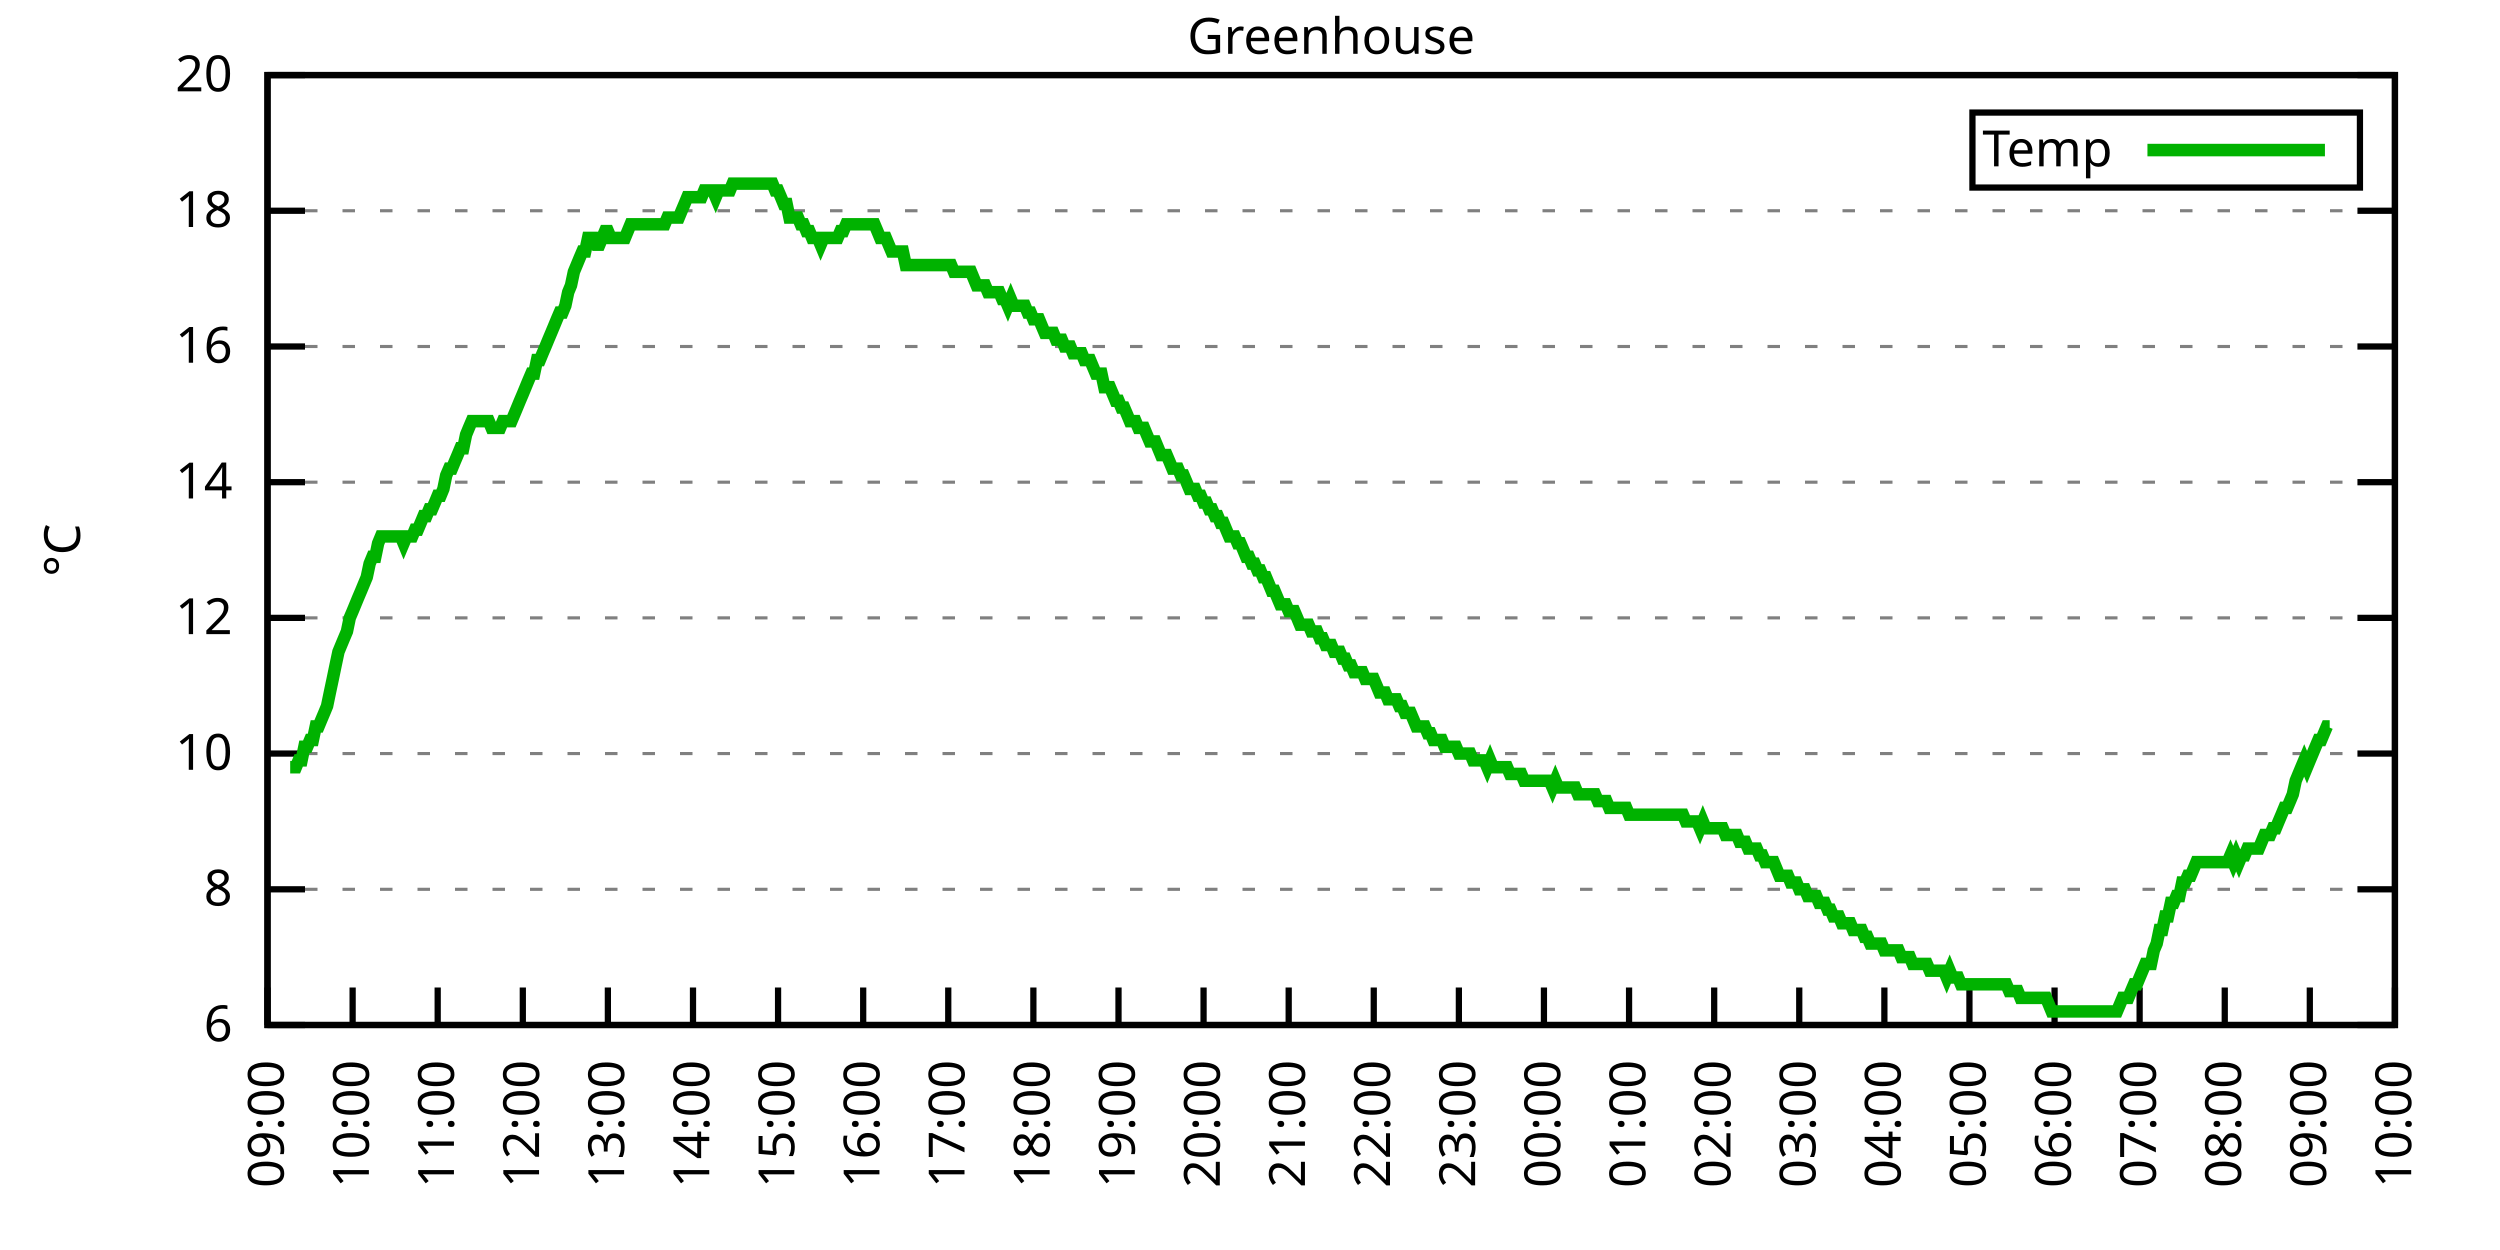
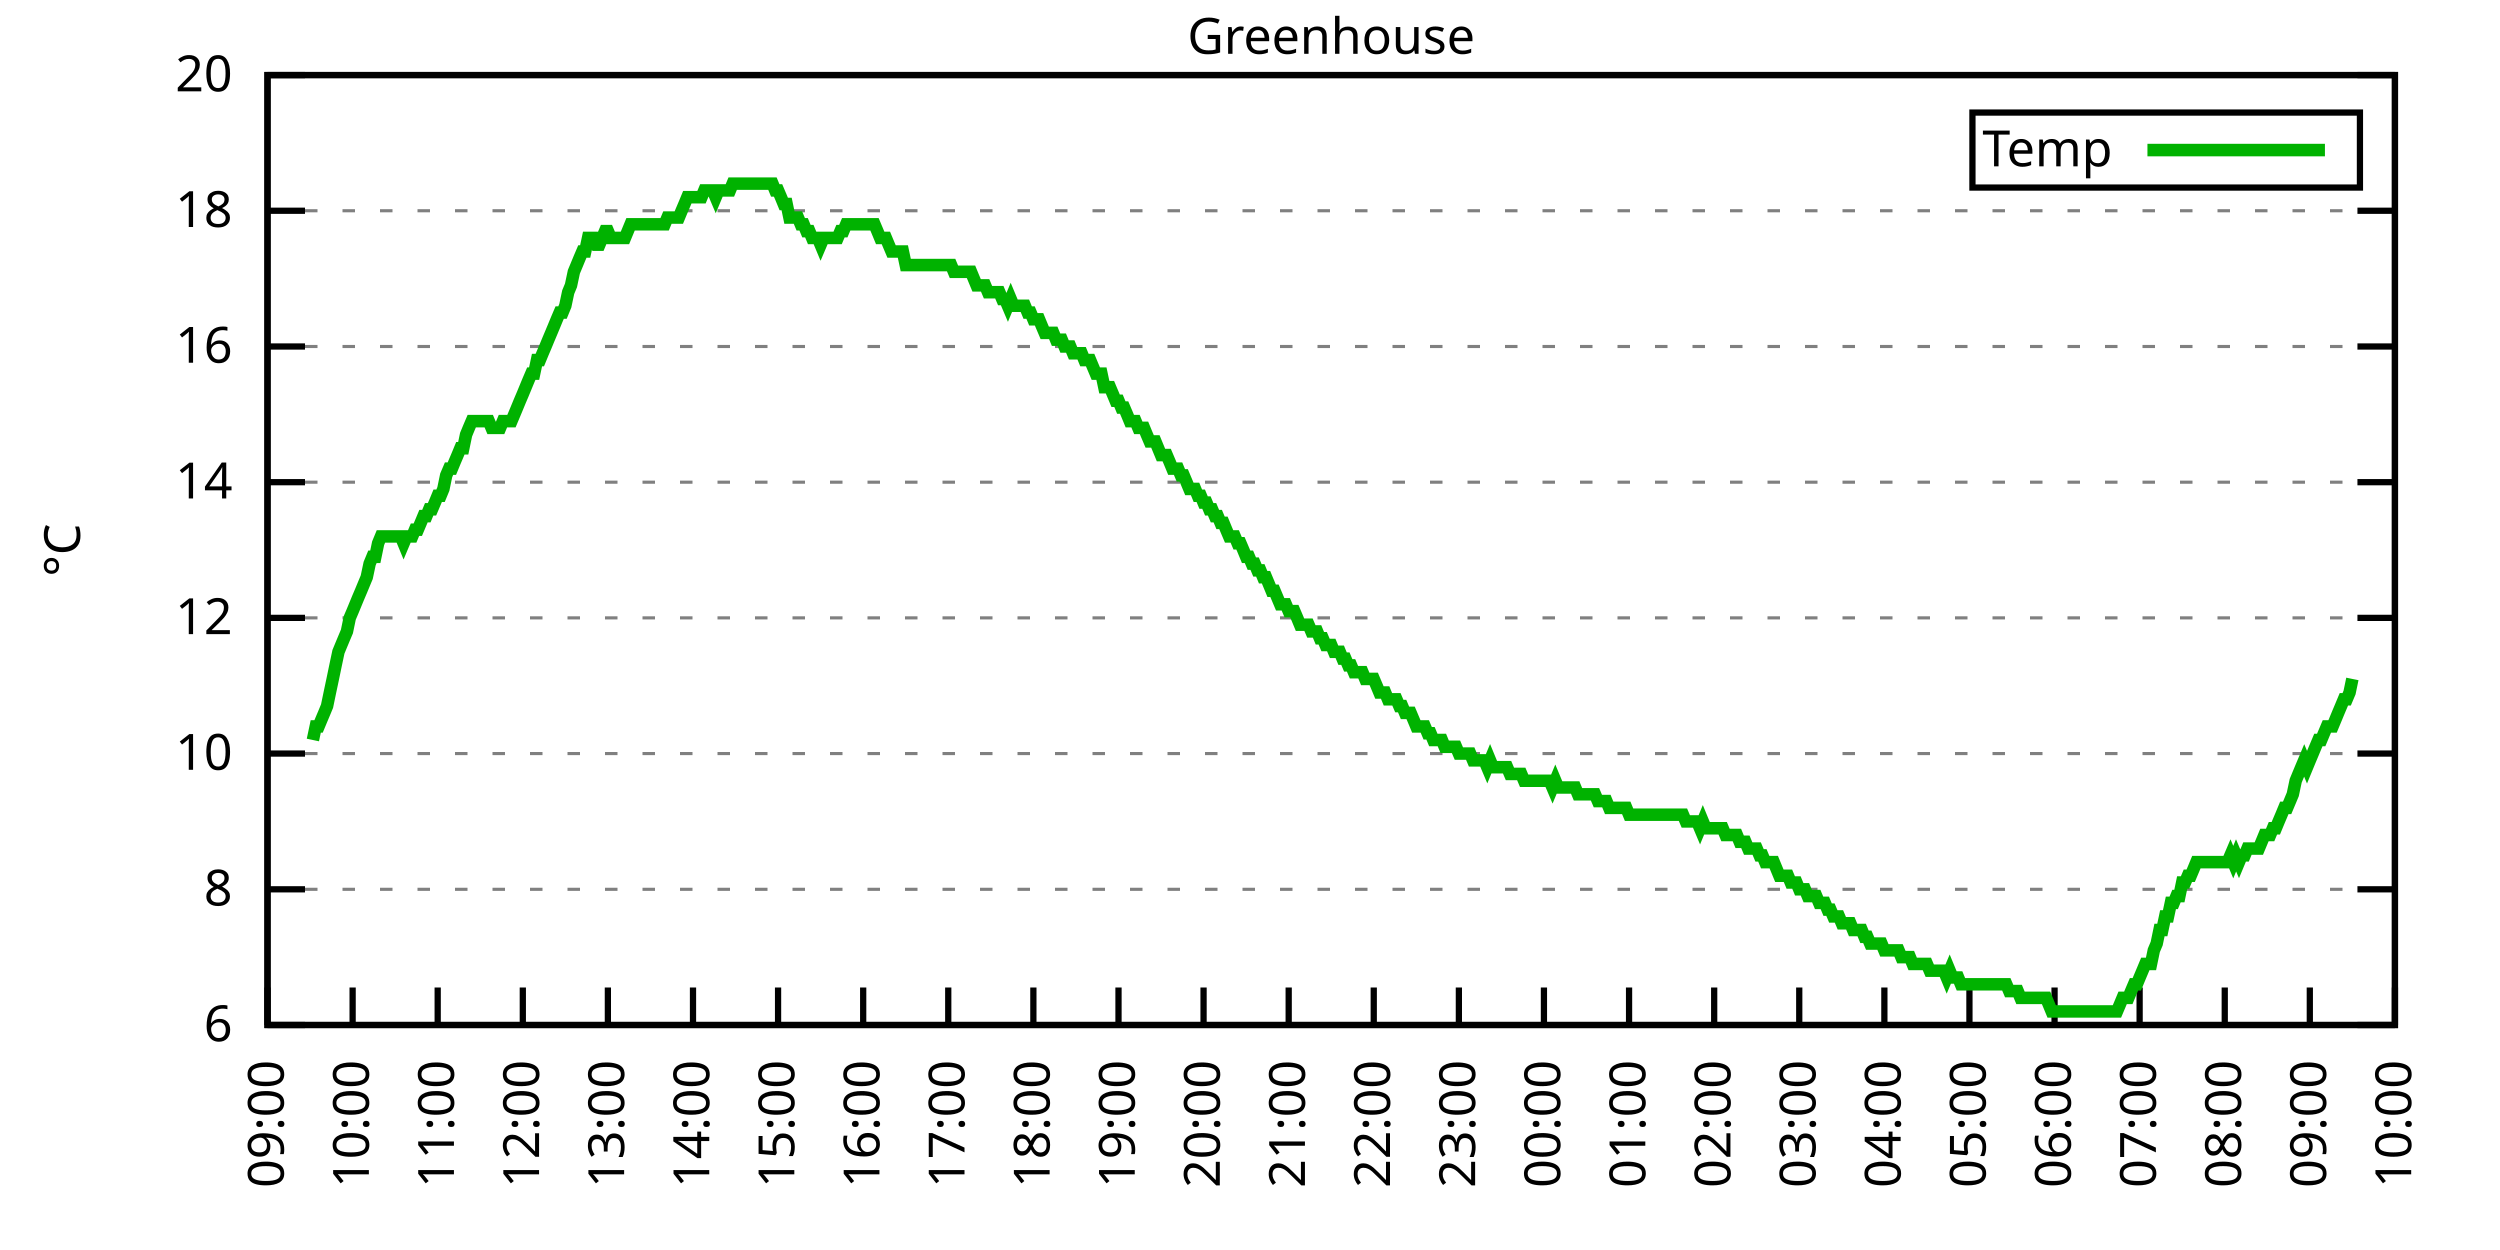
<svg xmlns="http://www.w3.org/2000/svg" xmlns:xlink="http://www.w3.org/1999/xlink" width="400" height="200" viewBox="0 0 400 200">
  <g id="gnuplot_canvas">
    <rect x="0" y="0" width="400" height="200" fill="none" />
    <defs>
      <circle id="gpDot" r="0.5" stroke-width="0.5" stroke="currentColor" />
      <path id="gpPt0" stroke-width="0.333" stroke="currentColor" d="M-1,0 h2 M0,-1 v2" />
      <path id="gpPt1" stroke-width="0.333" stroke="currentColor" d="M-1,-1 L1,1 M1,-1 L-1,1" />
      <path id="gpPt2" stroke-width="0.333" stroke="currentColor" d="M-1,0 L1,0 M0,-1 L0,1 M-1,-1 L1,1 M-1,1 L1,-1" />
      <rect id="gpPt3" stroke-width="0.333" stroke="currentColor" x="-1" y="-1" width="2" height="2" />
      <rect id="gpPt4" stroke-width="0.333" stroke="currentColor" fill="currentColor" x="-1" y="-1" width="2" height="2" />
      <circle id="gpPt5" stroke-width="0.333" stroke="currentColor" cx="0" cy="0" r="1" />
      <use xlink:href="#gpPt5" id="gpPt6" fill="currentColor" stroke="none" />
      <path id="gpPt7" stroke-width="0.333" stroke="currentColor" d="M0,-1.33 L-1.33,0.67 L1.33,0.67 z" />
      <use xlink:href="#gpPt7" id="gpPt8" fill="currentColor" stroke="none" />
      <use xlink:href="#gpPt7" id="gpPt9" stroke="currentColor" transform="rotate(180)" />
      <use xlink:href="#gpPt9" id="gpPt10" fill="currentColor" stroke="none" />
      <use xlink:href="#gpPt3" id="gpPt11" stroke="currentColor" transform="rotate(45)" />
      <use xlink:href="#gpPt11" id="gpPt12" fill="currentColor" stroke="none" />
      <path id="gpPt13" stroke-width="0.333" stroke="currentColor" d="M0,1.330 L1.265,0.411 L0.782,-1.067 L-0.782,-1.076 L-1.265,0.411 z" />
      <use xlink:href="#gpPt13" id="gpPt14" fill="currentColor" stroke="none" />
      <filter id="textbox" filterUnits="objectBoundingBox" x="0" y="0" height="1" width="1">
        <feFlood flood-color="white" flood-opacity="1" result="bgnd" />
        <feComposite in="SourceGraphic" in2="bgnd" operator="atop" />
      </filter>
      <filter id="greybox" filterUnits="objectBoundingBox" x="0" y="0" height="1" width="1">
        <feFlood flood-color="lightgrey" flood-opacity="1" result="grey" />
        <feComposite in="SourceGraphic" in2="grey" operator="atop" />
      </filter>
    </defs>
    <g fill="none" color="white" stroke="currentColor" stroke-width="1.00" stroke-linecap="butt" stroke-linejoin="miter">
</g>
    <g fill="none" color="black" stroke="currentColor" stroke-width="1.00" stroke-linecap="butt" stroke-linejoin="miter">
      <g stroke="none" shape-rendering="crispEdges">
        <polygon fill="rgb(255, 255, 255)" points="42.80,164.00 383.18,164.00 383.18,12.02 42.80,12.02 " />
      </g>
    </g>
    <g fill="none" color="black" stroke="currentColor" stroke-width="1.00" stroke-linecap="butt" stroke-linejoin="miter">
</g>
    <g fill="none" color="black" stroke="black" stroke-width="0.50" stroke-linecap="butt" stroke-linejoin="miter">
</g>
    <g fill="none" color="gray" stroke="currentColor" stroke-width="0.50" stroke-linecap="butt" stroke-linejoin="miter">
      <path stroke="gray" stroke-dasharray="2,4" class="gridline" d="M42.80,164.00 L383.19,164.00  " />
    </g>
    <g fill="none" color="gray" stroke="gray" stroke-width="1.00" stroke-linecap="butt" stroke-linejoin="miter">
</g>
    <g fill="none" color="black" stroke="currentColor" stroke-width="1.00" stroke-linecap="butt" stroke-linejoin="miter">
      <path stroke="black" d="M42.80,164.00 L48.80,164.00 M383.19,164.00 L377.19,164.00  " />
      <g transform="translate(37.20,166.60)" stroke="none" fill="black" font-family="Sans" font-size="8.00" text-anchor="end">
        <text>
          <tspan font-family="Sans"> 6</tspan>
        </text>
      </g>
    </g>
    <g fill="none" color="black" stroke="currentColor" stroke-width="1.00" stroke-linecap="butt" stroke-linejoin="miter">
</g>
    <g fill="none" color="black" stroke="black" stroke-width="0.50" stroke-linecap="butt" stroke-linejoin="miter">
</g>
    <g fill="none" color="gray" stroke="currentColor" stroke-width="0.50" stroke-linecap="butt" stroke-linejoin="miter">
      <path stroke="gray" stroke-dasharray="2,4" class="gridline" d="M42.80,142.29 L383.19,142.29  " />
    </g>
    <g fill="none" color="gray" stroke="gray" stroke-width="1.00" stroke-linecap="butt" stroke-linejoin="miter">
</g>
    <g fill="none" color="black" stroke="currentColor" stroke-width="1.00" stroke-linecap="butt" stroke-linejoin="miter">
      <path stroke="black" d="M42.80,142.29 L48.80,142.29 M383.19,142.29 L377.19,142.29  " />
      <g transform="translate(37.20,144.89)" stroke="none" fill="black" font-family="Sans" font-size="8.00" text-anchor="end">
        <text>
          <tspan font-family="Sans"> 8</tspan>
        </text>
      </g>
    </g>
    <g fill="none" color="black" stroke="currentColor" stroke-width="1.00" stroke-linecap="butt" stroke-linejoin="miter">
</g>
    <g fill="none" color="black" stroke="black" stroke-width="0.50" stroke-linecap="butt" stroke-linejoin="miter">
</g>
    <g fill="none" color="gray" stroke="currentColor" stroke-width="0.50" stroke-linecap="butt" stroke-linejoin="miter">
      <path stroke="gray" stroke-dasharray="2,4" class="gridline" d="M42.80,120.57 L383.19,120.57  " />
    </g>
    <g fill="none" color="gray" stroke="gray" stroke-width="1.00" stroke-linecap="butt" stroke-linejoin="miter">
</g>
    <g fill="none" color="black" stroke="currentColor" stroke-width="1.00" stroke-linecap="butt" stroke-linejoin="miter">
      <path stroke="black" d="M42.80,120.57 L48.80,120.57 M383.19,120.57 L377.19,120.57  " />
      <g transform="translate(37.20,123.17)" stroke="none" fill="black" font-family="Sans" font-size="8.00" text-anchor="end">
        <text>
          <tspan font-family="Sans"> 10</tspan>
        </text>
      </g>
    </g>
    <g fill="none" color="black" stroke="currentColor" stroke-width="1.00" stroke-linecap="butt" stroke-linejoin="miter">
</g>
    <g fill="none" color="black" stroke="black" stroke-width="0.50" stroke-linecap="butt" stroke-linejoin="miter">
</g>
    <g fill="none" color="gray" stroke="currentColor" stroke-width="0.50" stroke-linecap="butt" stroke-linejoin="miter">
      <path stroke="gray" stroke-dasharray="2,4" class="gridline" d="M42.80,98.86 L383.19,98.86  " />
    </g>
    <g fill="none" color="gray" stroke="gray" stroke-width="1.00" stroke-linecap="butt" stroke-linejoin="miter">
</g>
    <g fill="none" color="black" stroke="currentColor" stroke-width="1.00" stroke-linecap="butt" stroke-linejoin="miter">
      <path stroke="black" d="M42.80,98.86 L48.80,98.86 M383.19,98.86 L377.19,98.86  " />
      <g transform="translate(37.20,101.46)" stroke="none" fill="black" font-family="Sans" font-size="8.00" text-anchor="end">
        <text>
          <tspan font-family="Sans"> 12</tspan>
        </text>
      </g>
    </g>
    <g fill="none" color="black" stroke="currentColor" stroke-width="1.00" stroke-linecap="butt" stroke-linejoin="miter">
</g>
    <g fill="none" color="black" stroke="black" stroke-width="0.50" stroke-linecap="butt" stroke-linejoin="miter">
</g>
    <g fill="none" color="gray" stroke="currentColor" stroke-width="0.50" stroke-linecap="butt" stroke-linejoin="miter">
      <path stroke="gray" stroke-dasharray="2,4" class="gridline" d="M42.80,77.15 L383.19,77.15  " />
    </g>
    <g fill="none" color="gray" stroke="gray" stroke-width="1.00" stroke-linecap="butt" stroke-linejoin="miter">
</g>
    <g fill="none" color="black" stroke="currentColor" stroke-width="1.00" stroke-linecap="butt" stroke-linejoin="miter">
      <path stroke="black" d="M42.80,77.15 L48.80,77.15 M383.19,77.15 L377.19,77.15  " />
      <g transform="translate(37.20,79.75)" stroke="none" fill="black" font-family="Sans" font-size="8.00" text-anchor="end">
        <text>
          <tspan font-family="Sans"> 14</tspan>
        </text>
      </g>
    </g>
    <g fill="none" color="black" stroke="currentColor" stroke-width="1.00" stroke-linecap="butt" stroke-linejoin="miter">
</g>
    <g fill="none" color="black" stroke="black" stroke-width="0.50" stroke-linecap="butt" stroke-linejoin="miter">
</g>
    <g fill="none" color="gray" stroke="currentColor" stroke-width="0.50" stroke-linecap="butt" stroke-linejoin="miter">
      <path stroke="gray" stroke-dasharray="2,4" class="gridline" d="M42.80,55.44 L383.19,55.44  " />
    </g>
    <g fill="none" color="gray" stroke="gray" stroke-width="1.00" stroke-linecap="butt" stroke-linejoin="miter">
</g>
    <g fill="none" color="black" stroke="currentColor" stroke-width="1.00" stroke-linecap="butt" stroke-linejoin="miter">
      <path stroke="black" d="M42.80,55.44 L48.80,55.44 M383.19,55.44 L377.19,55.44  " />
      <g transform="translate(37.20,58.04)" stroke="none" fill="black" font-family="Sans" font-size="8.00" text-anchor="end">
        <text>
          <tspan font-family="Sans"> 16</tspan>
        </text>
      </g>
    </g>
    <g fill="none" color="black" stroke="currentColor" stroke-width="1.00" stroke-linecap="butt" stroke-linejoin="miter">
</g>
    <g fill="none" color="black" stroke="black" stroke-width="0.50" stroke-linecap="butt" stroke-linejoin="miter">
</g>
    <g fill="none" color="gray" stroke="currentColor" stroke-width="0.50" stroke-linecap="butt" stroke-linejoin="miter">
      <path stroke="gray" stroke-dasharray="2,4" class="gridline" d="M42.80,33.72 L383.19,33.72  " />
    </g>
    <g fill="none" color="gray" stroke="gray" stroke-width="1.00" stroke-linecap="butt" stroke-linejoin="miter">
</g>
    <g fill="none" color="black" stroke="currentColor" stroke-width="1.00" stroke-linecap="butt" stroke-linejoin="miter">
      <path stroke="black" d="M42.80,33.72 L48.80,33.72 M383.19,33.72 L377.19,33.72  " />
      <g transform="translate(37.20,36.32)" stroke="none" fill="black" font-family="Sans" font-size="8.00" text-anchor="end">
        <text>
          <tspan font-family="Sans"> 18</tspan>
        </text>
      </g>
    </g>
    <g fill="none" color="black" stroke="currentColor" stroke-width="1.00" stroke-linecap="butt" stroke-linejoin="miter">
</g>
    <g fill="none" color="black" stroke="black" stroke-width="0.50" stroke-linecap="butt" stroke-linejoin="miter">
</g>
    <g fill="none" color="gray" stroke="currentColor" stroke-width="0.50" stroke-linecap="butt" stroke-linejoin="miter">
      <path stroke="gray" stroke-dasharray="2,4" class="gridline" d="M42.80,12.01 L383.19,12.01  " />
    </g>
    <g fill="none" color="gray" stroke="gray" stroke-width="1.00" stroke-linecap="butt" stroke-linejoin="miter">
</g>
    <g fill="none" color="black" stroke="currentColor" stroke-width="1.00" stroke-linecap="butt" stroke-linejoin="miter">
      <path stroke="black" d="M42.80,12.01 L48.80,12.01 M383.19,12.01 L377.19,12.01  " />
      <g transform="translate(37.20,14.61)" stroke="none" fill="black" font-family="Sans" font-size="8.00" text-anchor="end">
        <text>
          <tspan font-family="Sans"> 20</tspan>
        </text>
      </g>
    </g>
    <g fill="none" color="black" stroke="currentColor" stroke-width="1.00" stroke-linecap="butt" stroke-linejoin="miter">
      <path stroke="black" d="M42.80,164.00 L42.80,158.00  " />
      <g transform="translate(45.40,169.60) rotate(270.00)" stroke="none" fill="black" font-family="Sans" font-size="8.00" text-anchor="end">
        <text>
          <tspan font-family="Sans">09:00</tspan>
        </text>
      </g>
    </g>
    <g fill="none" color="black" stroke="currentColor" stroke-width="1.00" stroke-linecap="butt" stroke-linejoin="miter">
      <path stroke="black" d="M56.42,164.00 L56.42,158.00  " />
      <g transform="translate(59.02,169.60) rotate(270.00)" stroke="none" fill="black" font-family="Sans" font-size="8.00" text-anchor="end">
        <text>
          <tspan font-family="Sans">10:00</tspan>
        </text>
      </g>
    </g>
    <g fill="none" color="black" stroke="currentColor" stroke-width="1.00" stroke-linecap="butt" stroke-linejoin="miter">
      <path stroke="black" d="M70.03,164.00 L70.03,158.00  " />
      <g transform="translate(72.63,169.60) rotate(270.00)" stroke="none" fill="black" font-family="Sans" font-size="8.00" text-anchor="end">
        <text>
          <tspan font-family="Sans">11:00</tspan>
        </text>
      </g>
    </g>
    <g fill="none" color="black" stroke="currentColor" stroke-width="1.00" stroke-linecap="butt" stroke-linejoin="miter">
      <path stroke="black" d="M83.65,164.00 L83.65,158.00  " />
      <g transform="translate(86.25,169.60) rotate(270.00)" stroke="none" fill="black" font-family="Sans" font-size="8.00" text-anchor="end">
        <text>
          <tspan font-family="Sans">12:00</tspan>
        </text>
      </g>
    </g>
    <g fill="none" color="black" stroke="currentColor" stroke-width="1.00" stroke-linecap="butt" stroke-linejoin="miter">
      <path stroke="black" d="M97.26,164.00 L97.26,158.00  " />
      <g transform="translate(99.86,169.60) rotate(270.00)" stroke="none" fill="black" font-family="Sans" font-size="8.00" text-anchor="end">
        <text>
          <tspan font-family="Sans">13:00</tspan>
        </text>
      </g>
    </g>
    <g fill="none" color="black" stroke="currentColor" stroke-width="1.00" stroke-linecap="butt" stroke-linejoin="miter">
      <path stroke="black" d="M110.88,164.00 L110.88,158.00  " />
      <g transform="translate(113.48,169.60) rotate(270.00)" stroke="none" fill="black" font-family="Sans" font-size="8.00" text-anchor="end">
        <text>
          <tspan font-family="Sans">14:00</tspan>
        </text>
      </g>
    </g>
    <g fill="none" color="black" stroke="currentColor" stroke-width="1.00" stroke-linecap="butt" stroke-linejoin="miter">
      <path stroke="black" d="M124.49,164.00 L124.49,158.00  " />
      <g transform="translate(127.09,169.60) rotate(270.00)" stroke="none" fill="black" font-family="Sans" font-size="8.00" text-anchor="end">
        <text>
          <tspan font-family="Sans">15:00</tspan>
        </text>
      </g>
    </g>
    <g fill="none" color="black" stroke="currentColor" stroke-width="1.00" stroke-linecap="butt" stroke-linejoin="miter">
      <path stroke="black" d="M138.11,164.00 L138.11,158.00  " />
      <g transform="translate(140.71,169.60) rotate(270.00)" stroke="none" fill="black" font-family="Sans" font-size="8.00" text-anchor="end">
        <text>
          <tspan font-family="Sans">16:00</tspan>
        </text>
      </g>
    </g>
    <g fill="none" color="black" stroke="currentColor" stroke-width="1.00" stroke-linecap="butt" stroke-linejoin="miter">
      <path stroke="black" d="M151.72,164.00 L151.72,158.00  " />
      <g transform="translate(154.32,169.60) rotate(270.00)" stroke="none" fill="black" font-family="Sans" font-size="8.00" text-anchor="end">
        <text>
          <tspan font-family="Sans">17:00</tspan>
        </text>
      </g>
    </g>
    <g fill="none" color="black" stroke="currentColor" stroke-width="1.00" stroke-linecap="butt" stroke-linejoin="miter">
      <path stroke="black" d="M165.34,164.00 L165.34,158.00  " />
      <g transform="translate(167.94,169.60) rotate(270.00)" stroke="none" fill="black" font-family="Sans" font-size="8.00" text-anchor="end">
        <text>
          <tspan font-family="Sans">18:00</tspan>
        </text>
      </g>
    </g>
    <g fill="none" color="black" stroke="currentColor" stroke-width="1.00" stroke-linecap="butt" stroke-linejoin="miter">
      <path stroke="black" d="M178.96,164.00 L178.96,158.00  " />
      <g transform="translate(181.56,169.60) rotate(270.00)" stroke="none" fill="black" font-family="Sans" font-size="8.00" text-anchor="end">
        <text>
          <tspan font-family="Sans">19:00</tspan>
        </text>
      </g>
    </g>
    <g fill="none" color="black" stroke="currentColor" stroke-width="1.00" stroke-linecap="butt" stroke-linejoin="miter">
      <path stroke="black" d="M192.57,164.00 L192.57,158.00  " />
      <g transform="translate(195.17,169.60) rotate(270.00)" stroke="none" fill="black" font-family="Sans" font-size="8.00" text-anchor="end">
        <text>
          <tspan font-family="Sans">20:00</tspan>
        </text>
      </g>
    </g>
    <g fill="none" color="black" stroke="currentColor" stroke-width="1.00" stroke-linecap="butt" stroke-linejoin="miter">
      <path stroke="black" d="M206.19,164.00 L206.19,158.00  " />
      <g transform="translate(208.79,169.60) rotate(270.00)" stroke="none" fill="black" font-family="Sans" font-size="8.00" text-anchor="end">
        <text>
          <tspan font-family="Sans">21:00</tspan>
        </text>
      </g>
    </g>
    <g fill="none" color="black" stroke="currentColor" stroke-width="1.00" stroke-linecap="butt" stroke-linejoin="miter">
      <path stroke="black" d="M219.80,164.00 L219.80,158.00  " />
      <g transform="translate(222.40,169.60) rotate(270.00)" stroke="none" fill="black" font-family="Sans" font-size="8.00" text-anchor="end">
        <text>
          <tspan font-family="Sans">22:00</tspan>
        </text>
      </g>
    </g>
    <g fill="none" color="black" stroke="currentColor" stroke-width="1.00" stroke-linecap="butt" stroke-linejoin="miter">
      <path stroke="black" d="M233.42,164.00 L233.42,158.00  " />
      <g transform="translate(236.02,169.60) rotate(270.00)" stroke="none" fill="black" font-family="Sans" font-size="8.00" text-anchor="end">
        <text>
          <tspan font-family="Sans">23:00</tspan>
        </text>
      </g>
    </g>
    <g fill="none" color="black" stroke="currentColor" stroke-width="1.00" stroke-linecap="butt" stroke-linejoin="miter">
      <path stroke="black" d="M247.03,164.00 L247.03,158.00  " />
      <g transform="translate(249.63,169.60) rotate(270.00)" stroke="none" fill="black" font-family="Sans" font-size="8.00" text-anchor="end">
        <text>
          <tspan font-family="Sans">00:00</tspan>
        </text>
      </g>
    </g>
    <g fill="none" color="black" stroke="currentColor" stroke-width="1.00" stroke-linecap="butt" stroke-linejoin="miter">
      <path stroke="black" d="M260.65,164.00 L260.65,158.00  " />
      <g transform="translate(263.25,169.60) rotate(270.00)" stroke="none" fill="black" font-family="Sans" font-size="8.00" text-anchor="end">
        <text>
          <tspan font-family="Sans">01:00</tspan>
        </text>
      </g>
    </g>
    <g fill="none" color="black" stroke="currentColor" stroke-width="1.00" stroke-linecap="butt" stroke-linejoin="miter">
      <path stroke="black" d="M274.27,164.00 L274.27,158.00  " />
      <g transform="translate(276.87,169.60) rotate(270.00)" stroke="none" fill="black" font-family="Sans" font-size="8.00" text-anchor="end">
        <text>
          <tspan font-family="Sans">02:00</tspan>
        </text>
      </g>
    </g>
    <g fill="none" color="black" stroke="currentColor" stroke-width="1.00" stroke-linecap="butt" stroke-linejoin="miter">
      <path stroke="black" d="M287.88,164.00 L287.88,158.00  " />
      <g transform="translate(290.48,169.60) rotate(270.00)" stroke="none" fill="black" font-family="Sans" font-size="8.00" text-anchor="end">
        <text>
          <tspan font-family="Sans">03:00</tspan>
        </text>
      </g>
    </g>
    <g fill="none" color="black" stroke="currentColor" stroke-width="1.00" stroke-linecap="butt" stroke-linejoin="miter">
      <path stroke="black" d="M301.50,164.00 L301.50,158.00  " />
      <g transform="translate(304.10,169.60) rotate(270.00)" stroke="none" fill="black" font-family="Sans" font-size="8.00" text-anchor="end">
        <text>
          <tspan font-family="Sans">04:00</tspan>
        </text>
      </g>
    </g>
    <g fill="none" color="black" stroke="currentColor" stroke-width="1.00" stroke-linecap="butt" stroke-linejoin="miter">
      <path stroke="black" d="M315.11,164.00 L315.11,158.00  " />
      <g transform="translate(317.71,169.60) rotate(270.00)" stroke="none" fill="black" font-family="Sans" font-size="8.00" text-anchor="end">
        <text>
          <tspan font-family="Sans">05:00</tspan>
        </text>
      </g>
    </g>
    <g fill="none" color="black" stroke="currentColor" stroke-width="1.00" stroke-linecap="butt" stroke-linejoin="miter">
      <path stroke="black" d="M328.73,164.00 L328.73,158.00  " />
      <g transform="translate(331.33,169.60) rotate(270.00)" stroke="none" fill="black" font-family="Sans" font-size="8.00" text-anchor="end">
        <text>
          <tspan font-family="Sans">06:00</tspan>
        </text>
      </g>
    </g>
    <g fill="none" color="black" stroke="currentColor" stroke-width="1.00" stroke-linecap="butt" stroke-linejoin="miter">
      <path stroke="black" d="M342.34,164.00 L342.34,158.00  " />
      <g transform="translate(344.94,169.60) rotate(270.00)" stroke="none" fill="black" font-family="Sans" font-size="8.00" text-anchor="end">
        <text>
          <tspan font-family="Sans">07:00</tspan>
        </text>
      </g>
    </g>
    <g fill="none" color="black" stroke="currentColor" stroke-width="1.00" stroke-linecap="butt" stroke-linejoin="miter">
      <path stroke="black" d="M355.96,164.00 L355.96,158.00  " />
      <g transform="translate(358.56,169.60) rotate(270.00)" stroke="none" fill="black" font-family="Sans" font-size="8.00" text-anchor="end">
        <text>
          <tspan font-family="Sans">08:00</tspan>
        </text>
      </g>
    </g>
    <g fill="none" color="black" stroke="currentColor" stroke-width="1.00" stroke-linecap="butt" stroke-linejoin="miter">
      <path stroke="black" d="M369.57,164.00 L369.57,158.00  " />
      <g transform="translate(372.17,169.60) rotate(270.00)" stroke="none" fill="black" font-family="Sans" font-size="8.00" text-anchor="end">
        <text>
          <tspan font-family="Sans">09:00</tspan>
        </text>
      </g>
    </g>
    <g fill="none" color="black" stroke="currentColor" stroke-width="1.00" stroke-linecap="butt" stroke-linejoin="miter">
      <path stroke="black" d="M383.19,164.00 L383.19,158.00  " />
      <g transform="translate(385.79,169.60) rotate(270.00)" stroke="none" fill="black" font-family="Sans" font-size="8.00" text-anchor="end">
        <text>
          <tspan font-family="Sans">10:00</tspan>
        </text>
      </g>
    </g>
    <g fill="none" color="black" stroke="currentColor" stroke-width="1.00" stroke-linecap="butt" stroke-linejoin="miter">
</g>
    <g fill="none" color="black" stroke="currentColor" stroke-width="1.00" stroke-linecap="butt" stroke-linejoin="miter">
      <path stroke="black" d="M42.80,12.01 L42.80,164.00 L383.19,164.00 L383.19,12.01 L42.80,12.01 Z  " />
    </g>
    <g fill="none" color="black" stroke="currentColor" stroke-width="1.00" stroke-linecap="butt" stroke-linejoin="miter">
</g>
    <g fill="none" color="black" stroke="currentColor" stroke-width="1.00" stroke-linecap="butt" stroke-linejoin="miter">
      <path stroke="black" d="M315.59,30.01 L315.59,18.01 L377.59,18.01 L377.59,30.01 L315.59,30.01 Z  " />
    </g>
    <g id="Greenhouse_plot_1">
      <g fill="none" color="white" stroke="black" stroke-width="2.00" stroke-linecap="butt" stroke-linejoin="miter">
</g>
      <g fill="none" color="black" stroke="currentColor" stroke-width="2.00" stroke-linecap="butt" stroke-linejoin="miter">
        <g transform="translate(337.99,26.61)" stroke="none" fill="black" font-family="Sans" font-size="8.00" text-anchor="end">
          <text>
            <tspan font-family="Sans">Temp</tspan>
          </text>
        </g>
      </g>
      <g fill="none" color="black" stroke="currentColor" stroke-width="2.00" stroke-linecap="butt" stroke-linejoin="miter">
-         <path stroke="rgb(  0, 178,   0)" d="M343.59,24.01 L371.99,24.01 M46.43,122.75 L46.88,122.75 L47.34,122.75 L47.79,121.66 L48.25,121.66 L48.70,119.49   L49.15,119.49 L49.61,118.40 L50.06,118.40 L50.52,116.23 L50.97,116.23 L51.42,115.15 L51.88,114.06 L52.33,112.97   L52.78,110.80 L53.24,108.63 L53.69,106.46 L54.15,104.29 L54.60,103.20 L55.05,102.12 L55.51,101.03 L55.96,98.86   L56.42,97.78 L56.87,96.69 L57.32,95.60 L57.78,94.52 L58.23,93.43 L58.68,92.35 L59.14,90.18 L59.59,89.09   L60.05,89.09 L60.50,86.92 L60.95,85.83 L61.41,85.83 L61.86,85.83 L62.32,85.83 L62.77,85.83 L63.22,85.83   L63.68,85.83 L64.13,85.83 L64.58,86.92 L65.04,85.83 L65.49,85.83 L65.95,85.83 L66.40,84.75 L66.85,84.75   L67.31,83.66 L67.76,82.58 L68.22,82.58 L68.67,81.49 L69.12,81.49 L69.58,80.41 L70.03,79.32 L70.49,79.32   L70.94,78.23 L71.39,76.06 L71.85,74.98 L72.30,74.98 L72.75,73.89 L73.21,72.81 L73.66,71.72 L74.12,71.72   L74.57,69.55 L75.02,68.46 L75.48,67.38 L75.93,67.38 L76.39,67.38 L76.84,67.38 L77.29,67.38 L77.75,67.38   L78.20,67.38 L78.65,68.46 L79.11,68.46 L79.56,68.46 L80.02,68.46 L80.47,67.38 L80.92,67.38 L81.38,67.38   L81.83,67.38 L82.29,66.29 L82.74,65.21 L83.19,64.12 L83.65,63.04 L84.10,61.95 L84.55,60.86 L85.01,59.78   L85.46,59.78 L85.92,57.61 L86.37,57.61 L86.82,56.52 L87.28,55.44 L87.73,54.35 L88.19,53.26 L88.64,52.18   L89.09,51.09 L89.55,50.01 L90.00,50.01 L90.45,48.92 L90.91,46.75 L91.36,45.66 L91.82,43.49 L92.27,42.41   L92.72,41.32 L93.18,40.24 L93.63,40.24 L94.09,38.07 L94.54,38.07 L94.99,38.07 L95.45,39.15 L95.90,39.15   L96.35,38.07 L96.81,36.98 L97.26,36.98 L97.72,38.07 L98.17,38.07 L98.62,38.07 L99.08,38.07 L99.53,38.07   L99.99,38.07 L100.44,36.98 L100.89,35.89 L101.35,35.89 L101.80,35.89 L102.25,35.89 L102.71,35.89 L103.16,35.89   L103.62,35.89 L104.07,35.89 L104.52,35.89 L104.98,35.89 L105.43,35.89 L105.89,35.89 L106.34,35.89 L106.79,34.81   L107.25,34.81 L107.70,34.81 L108.15,34.81 L108.61,34.81 L109.06,33.72 L109.52,32.64 L109.97,31.55 L110.42,31.55   L110.88,31.55 L111.33,31.55 L111.79,31.55 L112.24,31.55 L112.69,30.47 L113.15,30.47 L113.60,30.47 L114.05,30.47   L114.51,31.55 L114.96,30.47 L115.42,30.47 L115.87,30.47 L116.32,30.47 L116.78,30.47 L117.23,29.38 L117.69,29.38   L118.14,29.38 L118.59,29.38 L119.05,29.38 L119.50,29.38 L119.96,29.38 L120.41,29.38 L120.86,29.38 L121.32,29.38   L121.77,29.38 L122.22,29.38 L122.68,29.38 L123.13,29.38 L123.59,29.38 L124.04,30.47 L124.49,30.47 L124.95,31.55   L125.40,32.64 L125.86,32.64 L126.31,34.81 L126.76,34.81 L127.22,34.81 L127.67,34.81 L128.12,35.89 L128.58,35.89   L129.03,36.98 L129.49,36.98 L129.94,38.07 L130.39,38.07 L130.85,38.07 L131.30,39.15 L131.76,38.07 L132.21,38.07   L132.66,38.07 L133.12,38.07 L133.57,38.07 L134.02,38.07 L134.48,36.98 L134.93,36.98 L135.39,35.89 L135.84,35.89   L136.29,35.89 L136.75,35.89 L137.20,35.89 L137.66,35.89 L138.11,35.89 L138.56,35.89 L139.02,35.89 L139.47,35.89   L139.92,35.89 L140.38,36.98 L140.83,38.07 L141.29,38.07 L141.74,38.07 L142.19,39.15 L142.65,40.24 L143.10,40.24   L143.56,40.24 L144.01,40.24 L144.46,40.24 L144.92,42.41 L145.37,42.41 L145.82,42.41 L146.28,42.41 L146.73,42.41   L147.19,42.41 L147.64,42.41 L148.09,42.41 L148.55,42.41 L149.00,42.41 L149.46,42.41 L149.91,42.41 L150.36,42.41   L150.82,42.41 L151.27,42.41 L151.72,42.41 L152.18,42.41 L152.63,43.49 L153.09,43.49 L153.54,43.49 L153.99,43.49   L154.45,43.49 L154.90,43.49 L155.36,43.49 L155.81,44.58 L156.26,45.66 L156.72,45.66 L157.17,45.66 L157.62,45.66   L158.08,46.75 L158.53,46.75 L158.99,46.75 L159.44,46.75 L159.89,46.75 L160.35,47.84 L160.80,47.84 L161.26,48.92   L161.71,47.84 L162.16,48.92 L162.62,48.92 L163.07,48.92 L163.52,48.92 L163.98,48.92 L164.43,50.01 L164.89,50.01   L165.34,51.09 L165.79,51.09 L166.25,51.09 L166.70,52.18 L167.16,53.26 L167.61,53.26 L168.06,53.26 L168.52,53.26   L168.97,54.35 L169.43,54.35 L169.88,54.35 L170.33,55.44 L170.79,55.44 L171.24,55.44 L171.69,56.52 L172.15,56.52   L172.60,56.52 L173.06,56.52 L173.51,57.61 L173.96,57.61 L174.42,57.61 L174.87,58.69 L175.33,59.78 L175.78,59.78   L176.23,59.78 L176.69,61.95 L177.14,61.95 L177.59,61.95 L178.05,63.04 L178.50,64.12 L178.96,64.12 L179.41,65.21   L179.86,65.21 L180.32,66.29 L180.77,67.38 L181.23,67.38 L181.68,67.38 L182.13,68.46 L182.59,68.46 L183.04,68.46   L183.49,69.55 L183.95,70.63 L184.40,70.63 L184.86,70.63 L185.31,71.72 L185.76,72.81 L186.22,72.81 L186.67,72.81   L187.13,73.89 L187.58,74.98 L188.03,74.98 L188.49,74.98 L188.94,76.06 L189.39,76.06 L189.85,77.15 L190.30,78.23   L190.76,78.23 L191.21,78.23 L191.66,79.32 L192.12,79.32 L192.57,80.41 L193.03,80.41 L193.48,81.49 L193.93,81.49   L194.39,82.58 L194.84,82.58 L195.29,83.66 L195.75,83.66 L196.20,84.75 L196.66,85.83 L197.11,85.83 L197.56,85.83   L198.02,86.92 L198.47,86.92 L198.93,88.00 L199.38,89.09 L199.83,89.09 L200.29,90.18 L200.74,90.18 L201.19,91.26   L201.65,91.26 L202.10,92.35 L202.56,92.35 L203.01,93.43 L203.46,94.52 L203.92,94.52 L204.37,95.60 L204.83,96.69   L205.28,96.69 L205.73,96.69 L206.19,97.78 L206.64,97.78 L207.09,97.78 L207.55,98.86 L208.00,99.95 L208.46,99.95   L208.91,99.95 L209.36,99.95 L209.82,101.03 L210.27,101.03 L210.73,101.03 L211.18,102.12 L211.63,102.12 L212.09,103.20   L212.54,103.20 L213.00,103.20 L213.45,104.29 L213.90,104.29 L214.36,104.29 L214.81,105.38 L215.26,105.38 L215.72,106.46   L216.17,106.46 L216.63,107.55 L217.08,107.55 L217.53,107.55 L217.99,107.55 L218.44,108.63 L218.90,108.63 L219.35,108.63   L219.80,108.63 L220.26,109.72 L220.71,110.80 L221.16,110.80 L221.62,110.80 L222.07,111.89 L222.53,111.89 L222.98,111.89   L223.43,111.89 L223.89,112.97 L224.34,112.97 L224.80,114.06 L225.25,114.06 L225.70,114.06 L226.16,115.15 L226.61,116.23   L227.06,116.23 L227.52,116.23 L227.97,116.23 L228.43,117.32 L228.88,117.32 L229.33,118.40 L229.79,118.40 L230.24,118.40   L230.70,118.40 L231.15,119.49 L231.60,119.49 L232.06,119.49 L232.51,119.49 L232.96,119.49 L233.42,120.57 L233.87,120.57   L234.33,120.57 L234.78,120.57 L235.23,120.57 L235.69,121.66 L236.14,121.66 L236.60,121.66 L237.05,121.66 L237.50,121.66   L237.96,122.75 L238.41,121.66 L238.86,122.75 L239.32,122.75 L239.77,122.75 L240.23,122.75 L240.68,122.75 L241.13,122.75   L241.59,123.83 L242.04,123.83 L242.50,123.83 L242.95,123.83 L243.40,123.83 L243.86,124.92 L244.31,124.92 L244.76,124.92   L245.22,124.92 L245.67,124.92 L246.13,124.92 L246.58,124.92 L247.03,124.92 L247.49,124.92 L247.94,124.92 L248.40,126.00   L248.85,124.92 L249.30,126.00 L249.76,126.00 L250.21,126.00 L250.66,126.00 L251.12,126.00 L251.57,126.00 L252.03,126.00   L252.48,127.09 L252.93,127.09 L253.39,127.09 L253.84,127.09 L254.30,127.09 L254.75,127.09 L255.20,127.09 L255.66,128.17   L256.11,128.17 L256.56,128.17 L257.02,128.17 L257.47,129.26 L257.93,129.26 L258.38,129.26 L258.83,129.26 L259.29,129.26   L259.74,129.26 L260.20,129.26 L260.65,130.35 L261.10,130.35 L261.56,130.35 L262.01,130.35 L262.47,130.35 L262.92,130.35   L263.37,130.35 L263.83,130.35 L264.28,130.35 L264.73,130.35 L265.19,130.35 L265.64,130.35 L266.10,130.35 L266.55,130.35   L267.00,130.35 L267.46,130.35 L267.91,130.35 L268.37,130.35 L268.82,130.35 L269.27,130.35 L269.73,131.43 L270.18,131.43   L270.63,131.43 L271.09,131.43 L271.54,131.43 L272.00,132.52 L272.45,131.43 L272.90,132.52 L273.36,132.52 L273.81,132.52   L274.27,132.52 L274.72,132.52 L275.17,132.52 L275.63,132.52 L276.08,133.60 L276.53,133.60 L276.99,133.60 L277.44,133.60   L277.90,133.60 L278.35,134.69 L278.80,134.69 L279.26,134.69 L279.71,135.77 L280.17,135.77 L280.62,135.77 L281.07,135.77   L281.53,136.86 L281.98,136.86 L282.43,137.94 L282.89,137.94 L283.34,137.94 L283.80,137.94 L284.25,139.03 L284.70,140.12   L285.16,140.12 L285.61,140.12 L286.07,140.12 L286.52,141.20 L286.97,141.20 L287.43,141.20 L287.88,142.29 L288.33,142.29   L288.79,142.29 L289.24,143.37 L289.70,143.37 L290.15,143.37 L290.60,143.37 L291.06,144.46 L291.51,144.46 L291.97,144.46   L292.42,145.54 L292.87,145.54 L293.33,146.63 L293.78,146.63 L294.23,146.63 L294.69,147.72 L295.14,147.72 L295.60,147.72   L296.05,147.72 L296.50,148.80 L296.96,148.80 L297.41,148.80 L297.87,148.80 L298.32,149.89 L298.77,149.89 L299.23,150.97   L299.68,150.97 L300.13,150.97 L300.59,150.97 L301.04,150.97 L301.50,152.06 L301.95,152.06 L302.40,152.06 L302.86,152.06   L303.31,152.06 L303.77,152.06 L304.22,153.14 L304.67,153.14 L305.13,153.14 L305.58,153.14 L306.03,154.23 L306.49,154.23   L306.94,154.23 L307.40,154.23 L307.85,154.23 L308.30,154.23 L308.76,155.31 L309.21,155.31 L309.67,155.31 L310.12,155.31   L310.57,155.31 L311.03,155.31 L311.48,156.40 L311.94,155.31 L312.39,156.40 L312.84,156.40 L313.30,156.40 L313.75,157.49   L314.20,157.49 L314.66,157.49 L315.11,157.49 L315.57,157.49 L316.02,157.49 L316.47,157.49 L316.93,157.49 L317.38,157.49   L317.84,157.49 L318.29,157.49 L318.74,157.49 L319.20,157.49 L319.65,157.49 L320.10,157.49 L320.56,157.49 L321.01,157.49   L321.47,158.57 L321.92,158.57 L322.37,158.57 L322.83,158.57 L323.28,159.66 L323.74,159.66 L324.19,159.66 L324.64,159.66   L325.10,159.66 L325.55,159.66 L326.00,159.66 L326.46,159.66 L326.91,159.66 L327.37,159.66 L327.82,160.74 L328.27,161.83   L328.73,161.83 L329.18,161.83 L329.64,161.83 L330.09,161.83 L330.54,161.83 L331.00,161.83 L331.45,161.83 L331.90,161.83   L332.36,161.83 L332.81,161.83 L333.27,161.83 L333.72,161.83 L334.17,161.83 L334.63,161.83 L335.08,161.83 L335.54,161.83   L335.99,161.83 L336.44,161.83 L336.90,161.83 L337.35,161.83 L337.80,161.83 L338.26,161.83 L338.71,161.83 L339.17,160.74   L339.62,159.66 L340.07,159.66 L340.53,159.66 L340.98,158.57 L341.44,157.49 L341.89,157.49 L342.34,156.40 L342.80,155.31   L343.25,154.23 L343.70,154.23 L344.16,154.23 L344.61,152.06 L345.07,150.97 L345.52,148.80 L345.97,148.80 L346.43,146.63   L346.88,146.63 L347.34,144.46 L347.79,144.46 L348.24,143.37 L348.70,143.37 L349.15,141.20 L349.60,141.20 L350.06,140.12   L350.51,140.12 L350.97,139.03 L351.42,137.94 L351.87,137.94 L352.33,137.94 L352.78,137.94 L353.24,137.94 L353.69,137.94   L354.14,137.94 L354.60,137.94 L355.05,137.94 L355.50,137.94 L355.96,137.94 L356.41,137.94 L356.87,136.86 L357.32,137.94   L357.77,136.86 L358.23,137.94 L358.68,136.86 L359.14,136.86 L359.59,135.77 L360.04,135.77 L360.50,135.77 L360.95,135.77   L361.41,135.77 L361.86,134.69 L362.31,133.60 L362.77,133.60 L363.22,133.60 L363.67,132.52 L364.13,132.52 L364.58,131.43   L365.04,130.35 L365.49,129.26 L365.94,129.26 L366.40,128.17 L366.85,127.09 L367.31,124.92 L367.76,123.83 L368.21,122.75   L368.67,121.66 L369.12,122.75 L369.57,121.66 L370.03,120.57 L370.48,119.49 L370.94,118.40 L371.39,118.40 L371.84,117.32   L372.30,116.23 L372.75,116.23  " />
+         <path stroke="rgb(  0, 178,   0)" d="M343.59,24.01 L371.99,24.01 M50.06,118.40 L50.52,116.23 L50.97,116.23 L51.42,115.15 L51.88,114.06 L52.33,112.97   L52.78,110.80 L53.24,108.63 L53.69,106.46 L54.15,104.29 L54.60,103.20 L55.05,102.12 L55.51,101.03 L55.96,98.86   L56.42,97.78 L56.87,96.69 L57.32,95.60 L57.78,94.52 L58.23,93.43 L58.68,92.35 L59.14,90.18 L59.59,89.09   L60.05,89.09 L60.50,86.92 L60.95,85.83 L61.41,85.83 L61.86,85.83 L62.32,85.83 L62.77,85.83 L63.22,85.83   L63.68,85.83 L64.13,85.83 L64.58,86.92 L65.04,85.83 L65.49,85.83 L65.95,85.83 L66.40,84.75 L66.85,84.75   L67.31,83.66 L67.76,82.58 L68.22,82.58 L68.67,81.49 L69.12,81.49 L69.58,80.41 L70.03,79.32 L70.49,79.32   L70.94,78.23 L71.39,76.06 L71.85,74.98 L72.30,74.98 L72.75,73.89 L73.21,72.81 L73.66,71.72 L74.12,71.72   L74.57,69.55 L75.02,68.46 L75.48,67.38 L75.93,67.38 L76.39,67.38 L76.84,67.38 L77.29,67.38 L77.75,67.38   L78.20,67.38 L78.65,68.46 L79.11,68.46 L79.56,68.46 L80.02,68.46 L80.47,67.38 L80.92,67.38 L81.38,67.38   L81.83,67.38 L82.29,66.29 L82.74,65.21 L83.19,64.12 L83.65,63.04 L84.10,61.95 L84.55,60.86 L85.01,59.78   L85.46,59.78 L85.92,57.61 L86.37,57.61 L86.82,56.52 L87.28,55.44 L87.73,54.35 L88.19,53.26 L88.64,52.18   L89.09,51.09 L89.55,50.01 L90.00,50.01 L90.45,48.92 L90.91,46.75 L91.36,45.66 L91.82,43.49 L92.27,42.41   L92.72,41.32 L93.18,40.24 L93.63,40.24 L94.09,38.07 L94.54,38.07 L94.99,38.07 L95.45,39.15 L95.90,39.15   L96.35,38.07 L96.81,36.98 L97.26,36.98 L97.72,38.07 L98.17,38.07 L98.62,38.07 L99.08,38.07 L99.53,38.07   L99.99,38.07 L100.44,36.98 L100.89,35.89 L101.35,35.89 L101.80,35.89 L102.25,35.89 L102.71,35.89 L103.16,35.89   L103.62,35.89 L104.07,35.89 L104.52,35.89 L104.98,35.89 L105.43,35.89 L105.89,35.89 L106.34,35.89 L106.79,34.81   L107.25,34.81 L107.70,34.81 L108.15,34.81 L108.61,34.81 L109.06,33.72 L109.52,32.64 L109.97,31.55 L110.42,31.55   L110.88,31.55 L111.33,31.55 L111.79,31.55 L112.24,31.55 L112.69,30.47 L113.15,30.47 L113.60,30.47 L114.05,30.47   L114.51,31.55 L114.96,30.47 L115.42,30.47 L115.87,30.47 L116.32,30.47 L116.78,30.47 L117.23,29.38 L117.69,29.38   L118.14,29.38 L118.59,29.38 L119.05,29.38 L119.50,29.38 L119.96,29.38 L120.41,29.38 L120.86,29.38 L121.32,29.38   L121.77,29.38 L122.22,29.38 L122.68,29.38 L123.13,29.38 L123.59,29.38 L124.04,30.47 L124.49,30.47 L124.95,31.55   L125.40,32.64 L125.86,32.64 L126.31,34.81 L126.76,34.81 L127.22,34.81 L127.67,34.81 L128.12,35.89 L128.58,35.89   L129.03,36.98 L129.49,36.98 L129.94,38.07 L130.39,38.07 L130.85,38.07 L131.30,39.15 L131.76,38.07 L132.21,38.07   L132.66,38.07 L133.12,38.07 L133.57,38.07 L134.02,38.07 L134.48,36.98 L134.93,36.98 L135.39,35.89 L135.84,35.89   L136.29,35.89 L136.75,35.89 L137.20,35.89 L137.66,35.89 L138.11,35.89 L138.56,35.89 L139.02,35.89 L139.47,35.89   L139.92,35.89 L140.38,36.98 L140.83,38.07 L141.29,38.07 L141.74,38.07 L142.19,39.15 L142.65,40.24 L143.10,40.24   L143.56,40.24 L144.01,40.24 L144.46,40.24 L144.92,42.41 L145.37,42.41 L145.82,42.41 L146.28,42.41 L146.73,42.41   L147.19,42.41 L147.64,42.41 L148.09,42.41 L148.55,42.41 L149.00,42.41 L149.46,42.41 L149.91,42.41 L150.36,42.41   L150.82,42.41 L151.27,42.41 L151.72,42.41 L152.18,42.41 L152.63,43.49 L153.09,43.49 L153.54,43.49 L153.99,43.49   L154.45,43.49 L154.90,43.49 L155.36,43.49 L155.81,44.58 L156.26,45.66 L156.72,45.66 L157.17,45.66 L157.62,45.66   L158.08,46.75 L158.53,46.75 L158.99,46.75 L159.44,46.75 L159.89,46.75 L160.35,47.84 L160.80,47.84 L161.26,48.92   L161.71,47.84 L162.16,48.92 L162.62,48.92 L163.07,48.92 L163.52,48.92 L163.98,48.92 L164.43,50.01 L164.89,50.01   L165.34,51.09 L165.79,51.09 L166.25,51.09 L166.70,52.18 L167.16,53.26 L167.61,53.26 L168.06,53.26 L168.52,53.26   L168.97,54.35 L169.43,54.35 L169.88,54.35 L170.33,55.44 L170.79,55.44 L171.24,55.44 L171.69,56.52 L172.15,56.52   L172.60,56.52 L173.06,56.52 L173.51,57.61 L173.96,57.61 L174.42,57.61 L174.87,58.69 L175.33,59.78 L175.78,59.78   L176.23,59.78 L176.69,61.95 L177.14,61.95 L177.59,61.95 L178.05,63.04 L178.50,64.12 L178.96,64.12 L179.41,65.21   L179.86,65.21 L180.32,66.29 L180.77,67.38 L181.23,67.38 L181.68,67.38 L182.13,68.46 L182.59,68.46 L183.04,68.46   L183.49,69.55 L183.95,70.63 L184.40,70.63 L184.86,70.63 L185.31,71.72 L185.76,72.81 L186.22,72.81 L186.67,72.81   L187.13,73.89 L187.58,74.98 L188.03,74.98 L188.49,74.98 L188.94,76.06 L189.39,76.06 L189.85,77.15 L190.30,78.23   L190.76,78.23 L191.21,78.23 L191.66,79.32 L192.12,79.32 L192.57,80.41 L193.03,80.41 L193.48,81.49 L193.93,81.49   L194.39,82.58 L194.84,82.58 L195.29,83.66 L195.75,83.66 L196.20,84.75 L196.66,85.83 L197.11,85.83 L197.56,85.83   L198.02,86.92 L198.47,86.92 L198.93,88.00 L199.38,89.09 L199.83,89.09 L200.29,90.18 L200.74,90.18 L201.19,91.26   L201.65,91.26 L202.10,92.35 L202.56,92.35 L203.01,93.43 L203.46,94.52 L203.92,94.52 L204.37,95.60 L204.83,96.69   L205.28,96.69 L205.73,96.69 L206.19,97.78 L206.64,97.78 L207.09,97.78 L207.55,98.86 L208.00,99.95 L208.46,99.95   L208.91,99.95 L209.36,99.95 L209.82,101.03 L210.27,101.03 L210.73,101.03 L211.18,102.12 L211.63,102.12 L212.09,103.20   L212.54,103.20 L213.00,103.20 L213.45,104.29 L213.90,104.29 L214.36,104.29 L214.81,105.38 L215.26,105.38 L215.72,106.46   L216.17,106.46 L216.63,107.55 L217.08,107.55 L217.53,107.55 L217.99,107.55 L218.44,108.63 L218.90,108.63 L219.35,108.63   L219.80,108.63 L220.26,109.72 L220.71,110.80 L221.16,110.80 L221.62,110.80 L222.07,111.89 L222.53,111.89 L222.98,111.89   L223.43,111.89 L223.89,112.97 L224.34,112.97 L224.80,114.06 L225.25,114.06 L225.70,114.06 L226.16,115.15 L226.61,116.23   L227.06,116.23 L227.52,116.23 L227.97,116.23 L228.43,117.32 L228.88,117.32 L229.33,118.40 L229.79,118.40 L230.24,118.40   L230.70,118.40 L231.15,119.49 L231.60,119.49 L232.06,119.49 L232.51,119.49 L232.96,119.49 L233.42,120.57 L233.87,120.57   L234.33,120.57 L234.78,120.57 L235.23,120.57 L235.69,121.66 L236.14,121.66 L236.60,121.66 L237.05,121.66 L237.50,121.66   L237.96,122.75 L238.41,121.66 L238.86,122.75 L239.32,122.75 L239.77,122.75 L240.23,122.75 L240.68,122.75 L241.13,122.75   L241.59,123.83 L242.04,123.83 L242.50,123.83 L242.95,123.83 L243.40,123.83 L243.86,124.92 L244.31,124.92 L244.76,124.92   L245.22,124.92 L245.67,124.92 L246.13,124.92 L246.58,124.92 L247.03,124.92 L247.49,124.92 L247.94,124.92 L248.40,126.00   L248.85,124.92 L249.30,126.00 L249.76,126.00 L250.21,126.00 L250.66,126.00 L251.12,126.00 L251.57,126.00 L252.03,126.00   L252.48,127.09 L252.93,127.09 L253.39,127.09 L253.84,127.09 L254.30,127.09 L254.75,127.09 L255.20,127.09 L255.66,128.17   L256.11,128.17 L256.56,128.17 L257.02,128.17 L257.47,129.26 L257.93,129.26 L258.38,129.26 L258.83,129.26 L259.29,129.26   L259.74,129.26 L260.20,129.26 L260.65,130.35 L261.10,130.35 L261.56,130.35 L262.01,130.35 L262.47,130.35 L262.92,130.35   L263.37,130.35 L263.83,130.35 L264.28,130.35 L264.73,130.35 L265.19,130.35 L265.64,130.35 L266.10,130.35 L266.55,130.35   L267.00,130.35 L267.46,130.35 L267.91,130.35 L268.37,130.35 L268.82,130.35 L269.27,130.35 L269.73,131.43 L270.18,131.43   L270.63,131.43 L271.09,131.43 L271.54,131.43 L272.00,132.52 L272.45,131.43 L272.90,132.52 L273.36,132.52 L273.81,132.52   L274.27,132.52 L274.72,132.52 L275.17,132.52 L275.63,132.52 L276.08,133.60 L276.53,133.60 L276.99,133.60 L277.44,133.60   L277.90,133.60 L278.35,134.69 L278.80,134.69 L279.26,134.69 L279.71,135.77 L280.17,135.77 L280.62,135.77 L281.07,135.77   L281.53,136.86 L281.98,136.86 L282.43,137.94 L282.89,137.94 L283.34,137.94 L283.80,137.94 L284.25,139.03 L284.70,140.12   L285.16,140.12 L285.61,140.12 L286.07,140.12 L286.52,141.20 L286.97,141.20 L287.43,141.20 L287.88,142.29 L288.33,142.29   L288.79,142.29 L289.24,143.37 L289.70,143.37 L290.15,143.37 L290.60,143.37 L291.06,144.46 L291.51,144.46 L291.97,144.46   L292.42,145.54 L292.87,145.54 L293.33,146.63 L293.78,146.63 L294.23,146.63 L294.69,147.72 L295.14,147.72 L295.60,147.72   L296.05,147.72 L296.50,148.80 L296.96,148.80 L297.41,148.80 L297.87,148.80 L298.32,149.89 L298.77,149.89 L299.23,150.97   L299.68,150.97 L300.13,150.97 L300.59,150.97 L301.04,150.97 L301.50,152.06 L301.95,152.06 L302.40,152.06 L302.86,152.06   L303.31,152.06 L303.77,152.06 L304.22,153.14 L304.67,153.14 L305.13,153.14 L305.58,153.14 L306.03,154.23 L306.49,154.23   L306.94,154.23 L307.40,154.23 L307.85,154.23 L308.30,154.23 L308.76,155.31 L309.21,155.31 L309.67,155.31 L310.12,155.31   L310.57,155.31 L311.03,155.31 L311.48,156.40 L311.94,155.31 L312.39,156.40 L312.84,156.40 L313.30,156.40 L313.75,157.49   L314.20,157.49 L314.66,157.49 L315.11,157.49 L315.57,157.49 L316.02,157.49 L316.47,157.49 L316.93,157.49 L317.38,157.49   L317.84,157.49 L318.29,157.49 L318.74,157.49 L319.20,157.49 L319.65,157.49 L320.10,157.49 L320.56,157.49 L321.01,157.49   L321.47,158.57 L321.92,158.57 L322.37,158.57 L322.83,158.57 L323.28,159.66 L323.74,159.66 L324.19,159.66 L324.64,159.66   L325.10,159.66 L325.55,159.66 L326.00,159.66 L326.46,159.66 L326.91,159.66 L327.37,159.66 L327.82,160.74 L328.27,161.83   L328.73,161.83 L329.18,161.83 L329.64,161.83 L330.09,161.83 L330.54,161.83 L331.00,161.83 L331.45,161.83 L331.90,161.83   L332.36,161.83 L332.81,161.83 L333.27,161.83 L333.72,161.83 L334.17,161.83 L334.63,161.83 L335.08,161.83 L335.54,161.83   L335.99,161.83 L336.44,161.83 L336.90,161.83 L337.35,161.83 L337.80,161.83 L338.26,161.83 L338.71,161.83 L339.17,160.74   L339.62,159.66 L340.07,159.66 L340.53,159.66 L340.98,158.57 L341.44,157.49 L341.89,157.49 L342.34,156.40 L342.80,155.31   L343.25,154.23 L343.70,154.23 L344.16,154.23 L344.61,152.06 L345.07,150.97 L345.52,148.80 L345.97,148.80 L346.43,146.63   L346.88,146.63 L347.34,144.46 L347.79,144.46 L348.24,143.37 L348.70,143.37 L349.15,141.20 L349.60,141.20 L350.06,140.12   L350.51,140.12 L350.97,139.03 L351.42,137.94 L351.87,137.94 L352.33,137.94 L352.78,137.94 L353.24,137.94 L353.69,137.94   L354.14,137.94 L354.60,137.94 L355.05,137.94 L355.50,137.94 L355.96,137.94 L356.41,137.94 L356.87,136.86 L357.32,137.94   L357.77,136.86 L358.23,137.94 L358.68,136.86 L359.14,136.86 L359.59,135.77 L360.04,135.77 L360.50,135.77 L360.95,135.77   L361.41,135.77 L361.86,134.69 L362.31,133.60 L362.77,133.60 L363.22,133.60 L363.67,132.52 L364.13,132.52 L364.58,131.43   L365.04,130.35 L365.49,129.26 L365.94,129.26 L366.40,128.17 L366.85,127.09 L367.31,124.92 L367.76,123.83 L368.21,122.75   L368.67,121.66 L369.12,122.75 L369.57,121.66 L370.03,120.57 L370.48,119.49 L370.94,118.40 L371.39,118.40 L371.84,117.32   L372.30,116.23 L372.75,116.23 L373.21,116.23 L373.66,115.15 L374.11,114.06 L374.57,112.97 L375.02,111.89 L375.47,111.89   L375.93,110.80 L376.38,108.63  " />
      </g>
    </g>
    <g fill="none" color="black" stroke="currentColor" stroke-width="2.00" stroke-linecap="butt" stroke-linejoin="miter">
</g>
    <g fill="none" color="black" stroke="black" stroke-width="1.00" stroke-linecap="butt" stroke-linejoin="miter">
</g>
    <g fill="none" color="black" stroke="currentColor" stroke-width="1.00" stroke-linecap="butt" stroke-linejoin="miter">
      <path stroke="black" d="M42.80,12.01 L42.80,164.00 L383.19,164.00 L383.19,12.01 L42.80,12.01 Z  " />
      <g transform="translate(12.80,88.01) rotate(270.00)" stroke="none" fill="black" font-family="Sans" font-size="8.00" text-anchor="middle">
        <text>
          <tspan font-family="Sans">°C</tspan>
        </text>
      </g>
    </g>
    <g fill="none" color="black" stroke="currentColor" stroke-width="1.00" stroke-linecap="butt" stroke-linejoin="miter">
</g>
    <g fill="none" color="black" stroke="currentColor" stroke-width="1.00" stroke-linecap="butt" stroke-linejoin="miter">
      <g transform="translate(212.99,8.61)" stroke="none" fill="black" font-family="Sans" font-size="8.00" text-anchor="middle">
        <text>
          <tspan font-family="Sans">Greenhouse</tspan>
        </text>
      </g>
    </g>
    <g fill="none" color="black" stroke="currentColor" stroke-width="1.00" stroke-linecap="butt" stroke-linejoin="miter">
</g>
  </g>
</svg>
